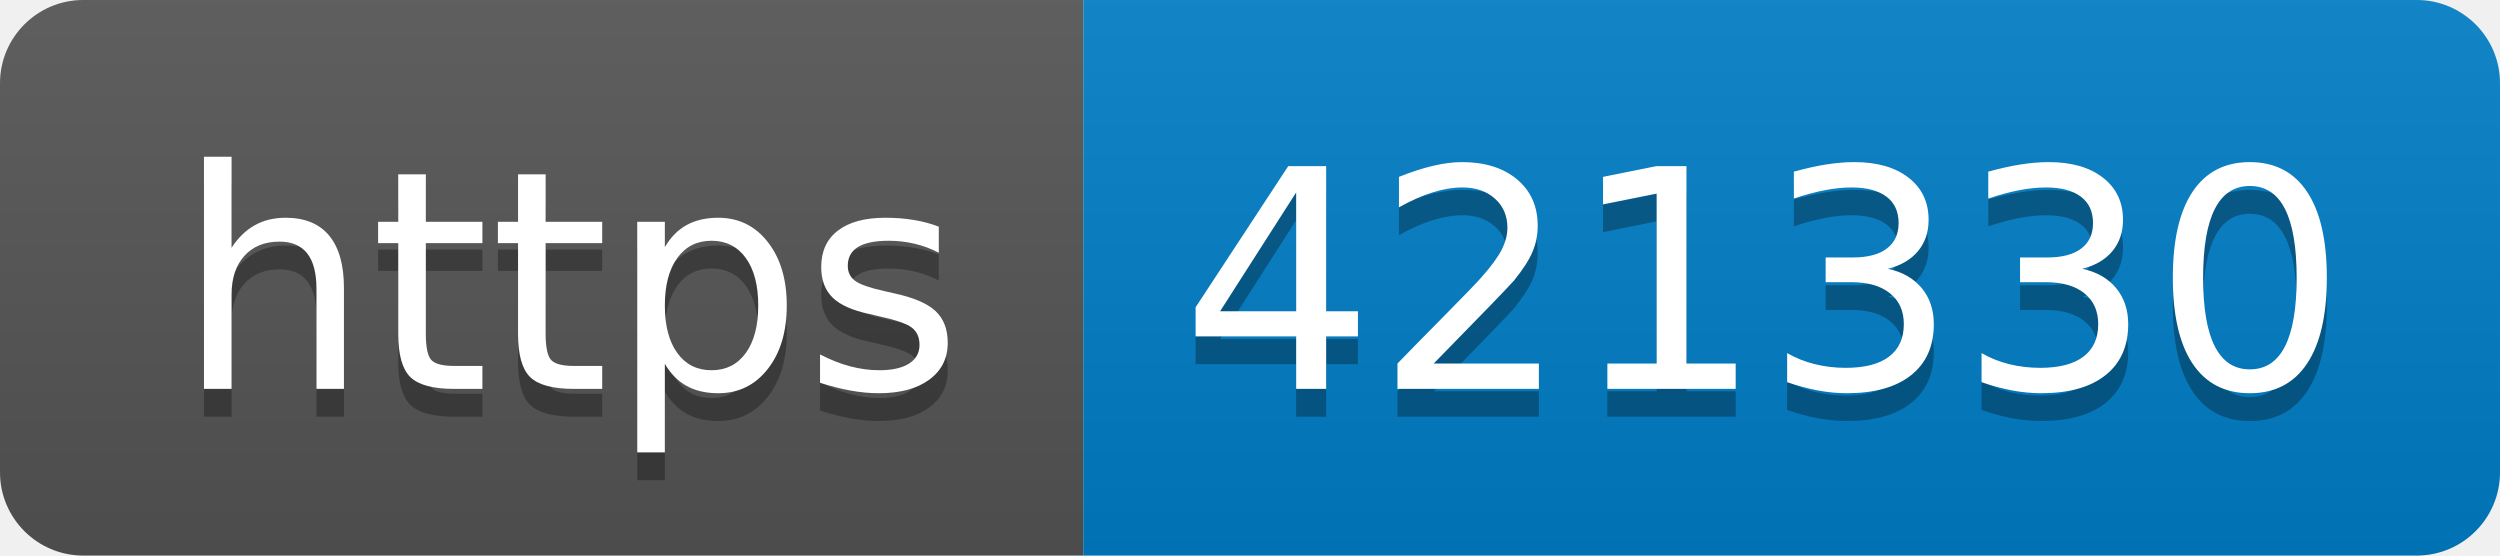
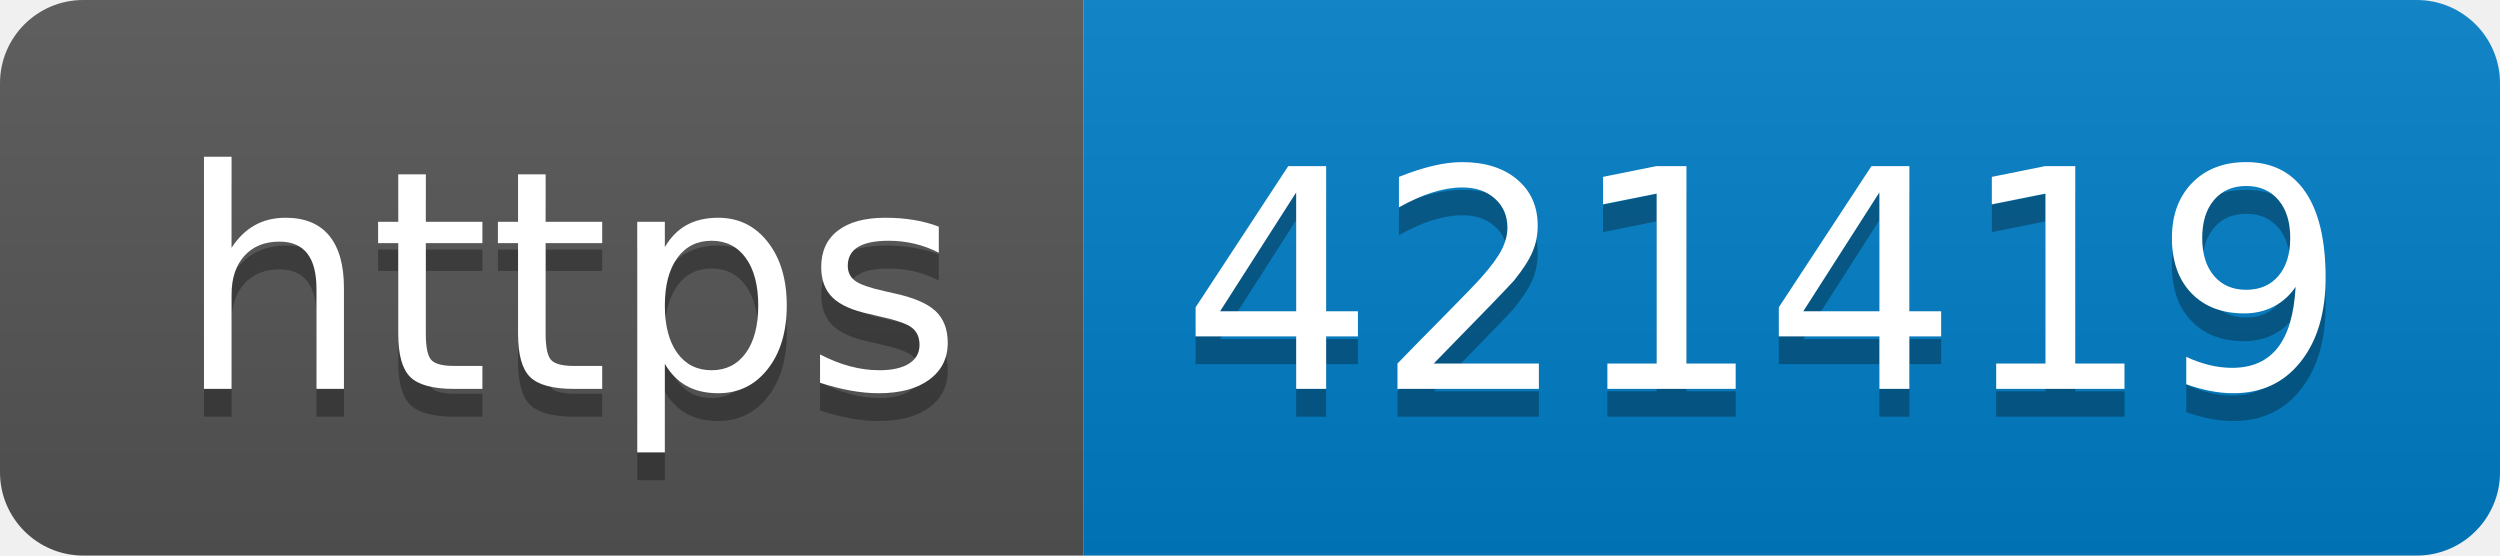
- <svg xmlns="http://www.w3.org/2000/svg" width="90" height="20" role="img" aria-label="https: 421330">
+ <svg xmlns="http://www.w3.org/2000/svg" width="90" height="20" role="img" aria-label="https: 421419">
  <linearGradient id="s" x2="0" y2="100%">
    <stop offset="0" stop-color="#bbb" stop-opacity=".1" />
    <stop offset="1" stop-opacity=".1" />
  </linearGradient>
  <clipPath id="r">
    <rect width="90" height="20" rx="3" fill="#fff" />
  </clipPath>
  <g clip-path="url(#r)">
    <rect width="39" height="20" fill="#555" />
    <rect x="39" width="51" height="20" fill="#007ec6" />
    <rect width="90" height="20" fill="url(#s)" />
  </g>
  <g fill="#fff" text-anchor="middle" font-family="Verdana,Geneva,DejaVu Sans,sans-serif" text-rendering="geometricPrecision" font-size="110">
    <text aria-hidden="true" x="205" y="150" fill="#010101" fill-opacity=".3" transform="scale(.1)" textLength="290">https</text>
    <text x="205" y="140" transform="scale(.1)" fill="#fff" textLength="290">https</text>
-     <text aria-hidden="true" x="635" y="150" fill="#010101" fill-opacity=".3" transform="scale(.1)" textLength="410">421330</text>
-     <text x="635" y="140" transform="scale(.1)" fill="#fff" textLength="410">421330</text>
+     <text aria-hidden="true" x="635" y="150" fill="#010101" fill-opacity=".3" transform="scale(.1)" textLength="410">421419</text>
+     <text x="635" y="140" transform="scale(.1)" fill="#fff" textLength="410">421419</text>
  </g>
</svg>
